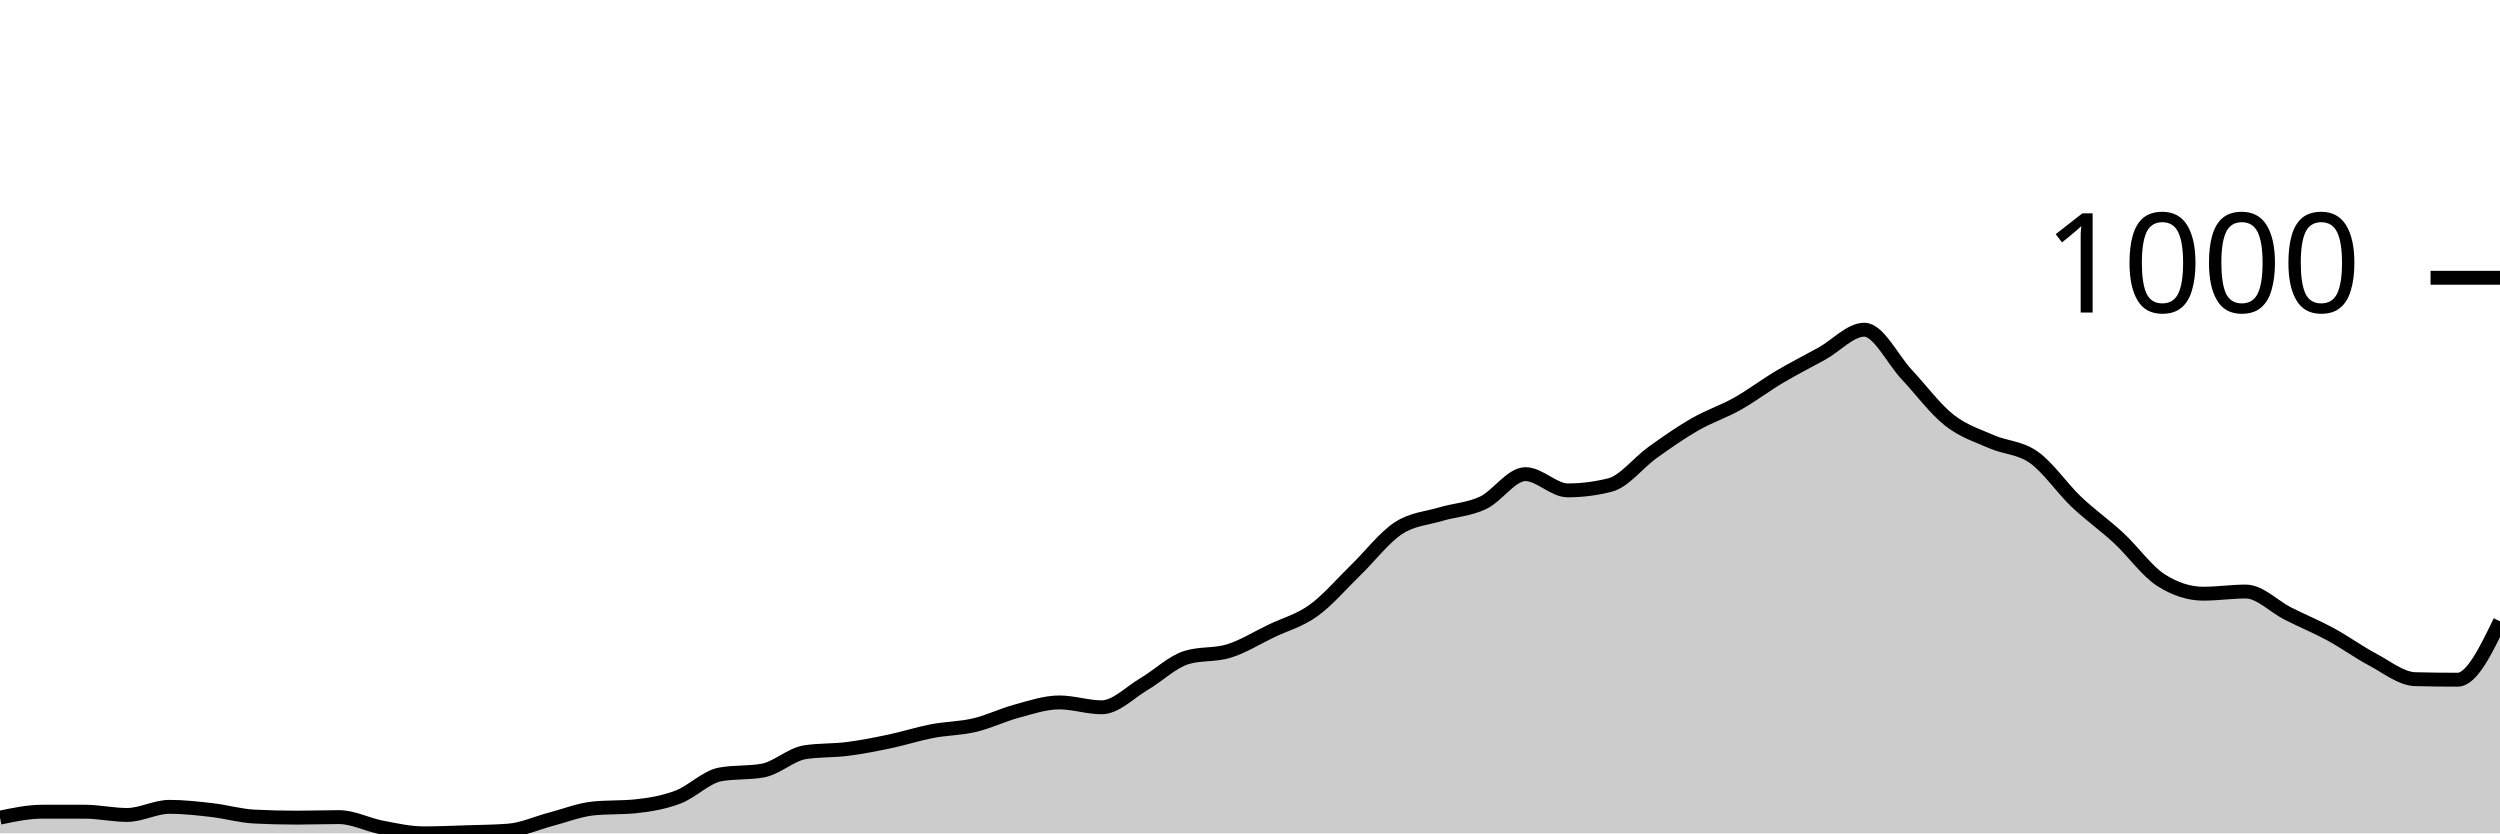
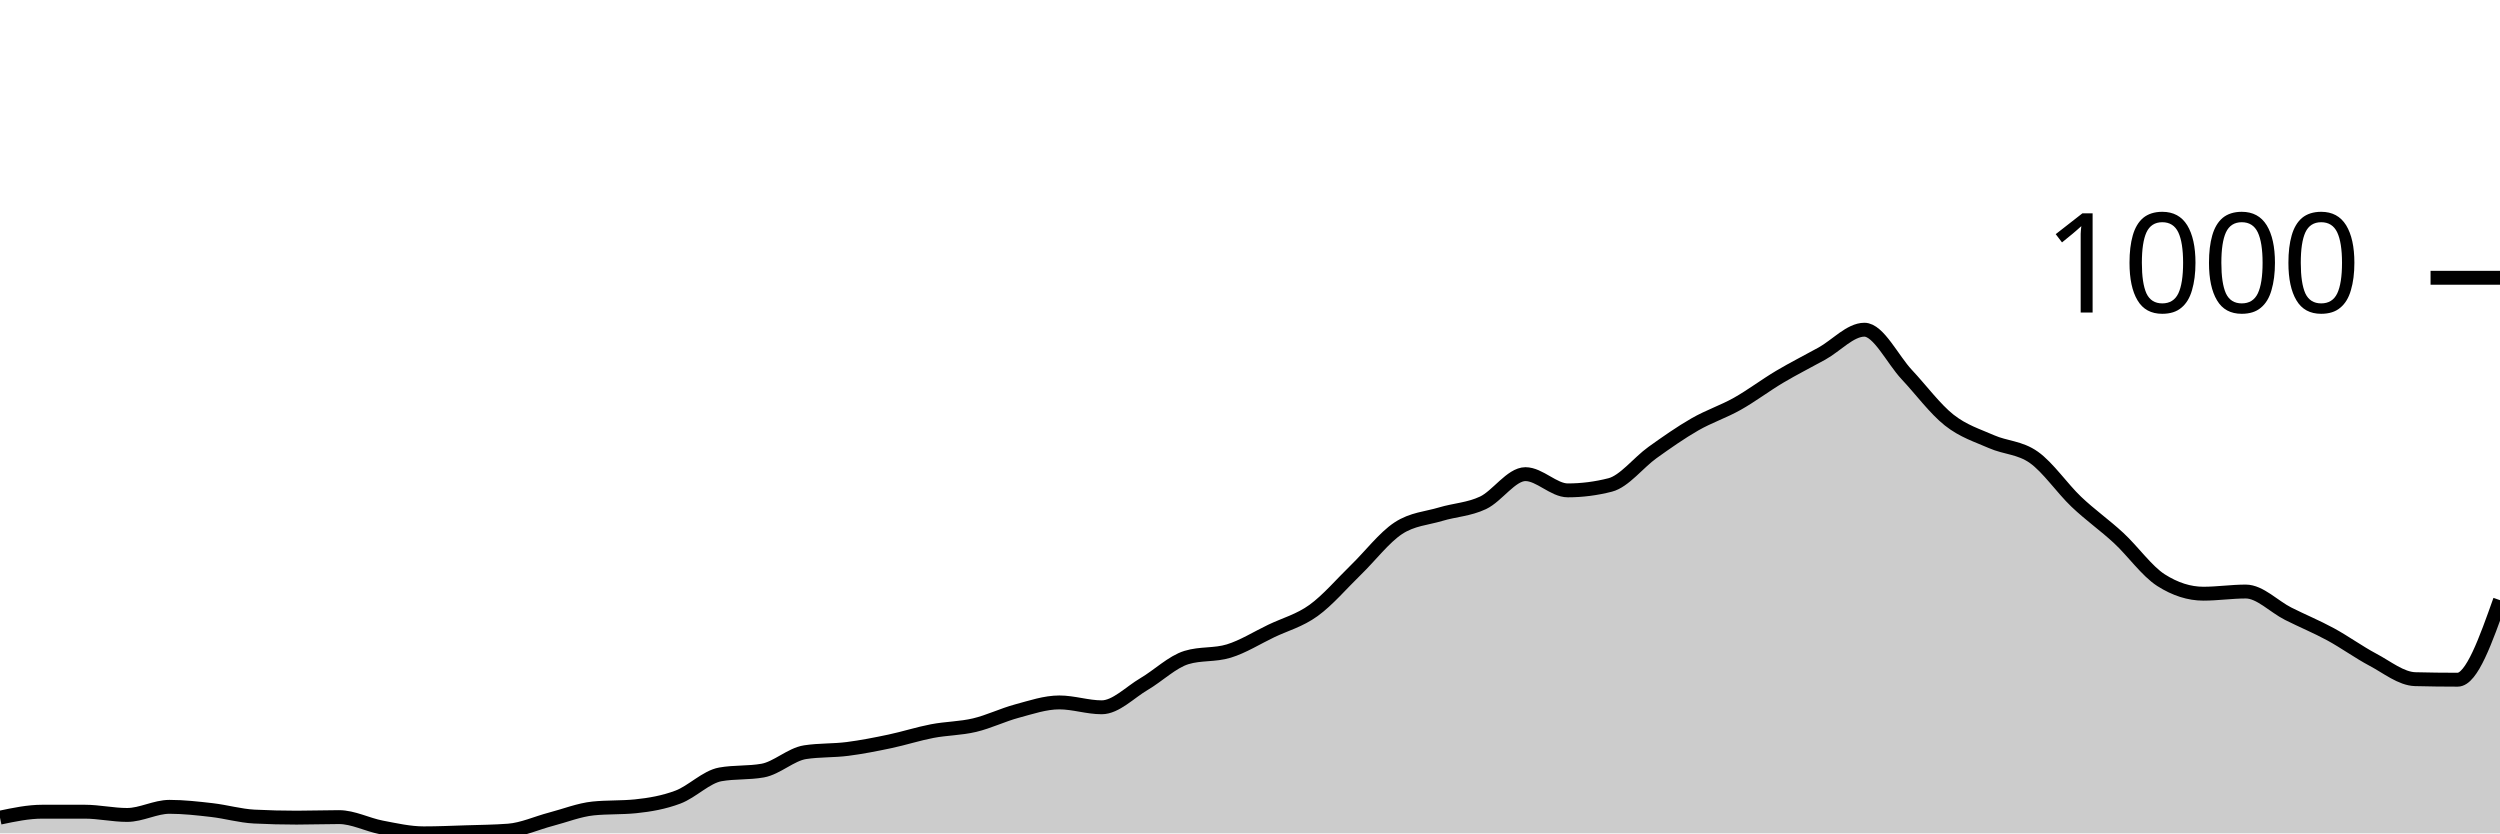
<svg xmlns="http://www.w3.org/2000/svg" viewBox="0 0 180 60">
  <g transform="translate(0,20)">
-     <path class="area" fill="rgba(0, 0, 0, 0.2)" d="M0,38.87C1.017,38.656,2.034,38.442,3.051,38.442C4.068,38.442,5.085,38.442,6.102,38.442C7.119,38.442,8.136,38.676,9.153,38.676C10.169,38.676,11.186,38.092,12.203,38.092C13.22,38.092,14.237,38.208,15.254,38.325C16.271,38.442,17.288,38.741,18.305,38.793C19.322,38.845,20.339,38.87,21.356,38.87C22.373,38.87,23.39,38.832,24.407,38.832C25.424,38.832,26.441,39.377,27.458,39.572C28.475,39.766,29.492,40,30.508,40C31.525,40,32.542,39.955,33.559,39.922C34.576,39.89,35.593,39.883,36.61,39.805C37.627,39.727,38.644,39.253,39.661,38.987C40.678,38.721,41.695,38.312,42.712,38.208C43.729,38.105,44.746,38.156,45.763,38.053C46.78,37.949,47.797,37.773,48.814,37.39C49.831,37.007,50.847,35.936,51.864,35.755C52.881,35.573,53.898,35.664,54.915,35.482C55.932,35.3,56.949,34.314,57.966,34.158C58.983,34.002,60,34.054,61.017,33.924C62.034,33.794,63.051,33.593,64.068,33.379C65.085,33.165,66.102,32.833,67.119,32.639C68.136,32.444,69.153,32.451,70.169,32.21C71.186,31.97,72.203,31.47,73.22,31.198C74.237,30.925,75.254,30.574,76.271,30.574C77.288,30.574,78.305,30.925,79.322,30.925C80.339,30.925,81.356,29.847,82.373,29.25C83.39,28.653,84.407,27.653,85.424,27.342C86.441,27.03,87.458,27.186,88.475,26.874C89.492,26.563,90.508,25.92,91.525,25.433C92.542,24.946,93.559,24.687,94.576,23.953C95.593,23.22,96.61,22.019,97.627,21.032C98.644,20.045,99.661,18.702,100.678,18.033C101.695,17.364,102.712,17.326,103.729,17.02C104.746,16.715,105.763,16.683,106.78,16.203C107.797,15.722,108.814,14.138,109.831,14.138C110.847,14.138,111.864,15.307,112.881,15.307C113.898,15.307,114.915,15.177,115.932,14.917C116.949,14.658,117.966,13.307,118.983,12.58C120,11.853,121.017,11.139,122.034,10.555C123.051,9.971,124.068,9.646,125.085,9.075C126.102,8.504,127.119,7.731,128.136,7.128C129.153,6.524,130.169,6.018,131.186,5.453C132.203,4.888,133.22,3.739,134.237,3.739C135.254,3.739,136.271,5.888,137.288,6.972C138.305,8.056,139.322,9.438,140.339,10.243C141.356,11.048,142.373,11.353,143.39,11.801C144.407,12.249,145.424,12.21,146.441,12.931C147.458,13.651,148.475,15.157,149.492,16.125C150.508,17.092,151.525,17.793,152.542,18.734C153.559,19.675,154.576,21.123,155.593,21.772C156.61,22.421,157.627,22.746,158.644,22.746C159.661,22.746,160.678,22.59,161.695,22.59C162.712,22.59,163.729,23.674,164.746,24.187C165.763,24.7,166.78,25.115,167.797,25.667C168.814,26.219,169.831,26.959,170.847,27.498C171.864,28.036,172.881,28.874,173.898,28.9C174.915,28.926,175.932,28.939,176.949,28.939C177.966,28.939,178.983,26.835,180,24.732L180,40C178.983,40,177.966,40,176.949,40C175.932,40,174.915,40,173.898,40C172.881,40,171.864,40,170.847,40C169.831,40,168.814,40,167.797,40C166.78,40,165.763,40,164.746,40C163.729,40,162.712,40,161.695,40C160.678,40,159.661,40,158.644,40C157.627,40,156.61,40,155.593,40C154.576,40,153.559,40,152.542,40C151.525,40,150.508,40,149.492,40C148.475,40,147.458,40,146.441,40C145.424,40,144.407,40,143.39,40C142.373,40,141.356,40,140.339,40C139.322,40,138.305,40,137.288,40C136.271,40,135.254,40,134.237,40C133.22,40,132.203,40,131.186,40C130.169,40,129.153,40,128.136,40C127.119,40,126.102,40,125.085,40C124.068,40,123.051,40,122.034,40C121.017,40,120,40,118.983,40C117.966,40,116.949,40,115.932,40C114.915,40,113.898,40,112.881,40C111.864,40,110.847,40,109.831,40C108.814,40,107.797,40,106.78,40C105.763,40,104.746,40,103.729,40C102.712,40,101.695,40,100.678,40C99.661,40,98.644,40,97.627,40C96.61,40,95.593,40,94.576,40C93.559,40,92.542,40,91.525,40C90.508,40,89.492,40,88.475,40C87.458,40,86.441,40,85.424,40C84.407,40,83.39,40,82.373,40C81.356,40,80.339,40,79.322,40C78.305,40,77.288,40,76.271,40C75.254,40,74.237,40,73.22,40C72.203,40,71.186,40,70.169,40C69.153,40,68.136,40,67.119,40C66.102,40,65.085,40,64.068,40C63.051,40,62.034,40,61.017,40C60,40,58.983,40,57.966,40C56.949,40,55.932,40,54.915,40C53.898,40,52.881,40,51.864,40C50.847,40,49.831,40,48.814,40C47.797,40,46.78,40,45.763,40C44.746,40,43.729,40,42.712,40C41.695,40,40.678,40,39.661,40C38.644,40,37.627,40,36.61,40C35.593,40,34.576,40,33.559,40C32.542,40,31.525,40,30.508,40C29.492,40,28.475,40,27.458,40C26.441,40,25.424,40,24.407,40C23.39,40,22.373,40,21.356,40C20.339,40,19.322,40,18.305,40C17.288,40,16.271,40,15.254,40C14.237,40,13.22,40,12.203,40C11.186,40,10.169,40,9.153,40C8.136,40,7.119,40,6.102,40C5.085,40,4.068,40,3.051,40C2.034,40,1.017,40,0,40Z" />
-     <path class="line" stroke="black" fill="none" d="M0,38.87C1.017,38.656,2.034,38.442,3.051,38.442C4.068,38.442,5.085,38.442,6.102,38.442C7.119,38.442,8.136,38.676,9.153,38.676C10.169,38.676,11.186,38.092,12.203,38.092C13.22,38.092,14.237,38.208,15.254,38.325C16.271,38.442,17.288,38.741,18.305,38.793C19.322,38.845,20.339,38.87,21.356,38.87C22.373,38.87,23.39,38.832,24.407,38.832C25.424,38.832,26.441,39.377,27.458,39.572C28.475,39.766,29.492,40,30.508,40C31.525,40,32.542,39.955,33.559,39.922C34.576,39.89,35.593,39.883,36.61,39.805C37.627,39.727,38.644,39.253,39.661,38.987C40.678,38.721,41.695,38.312,42.712,38.208C43.729,38.105,44.746,38.156,45.763,38.053C46.78,37.949,47.797,37.773,48.814,37.39C49.831,37.007,50.847,35.936,51.864,35.755C52.881,35.573,53.898,35.664,54.915,35.482C55.932,35.3,56.949,34.314,57.966,34.158C58.983,34.002,60,34.054,61.017,33.924C62.034,33.794,63.051,33.593,64.068,33.379C65.085,33.165,66.102,32.833,67.119,32.639C68.136,32.444,69.153,32.451,70.169,32.21C71.186,31.97,72.203,31.47,73.22,31.198C74.237,30.925,75.254,30.574,76.271,30.574C77.288,30.574,78.305,30.925,79.322,30.925C80.339,30.925,81.356,29.847,82.373,29.25C83.39,28.653,84.407,27.653,85.424,27.342C86.441,27.03,87.458,27.186,88.475,26.874C89.492,26.563,90.508,25.92,91.525,25.433C92.542,24.946,93.559,24.687,94.576,23.953C95.593,23.22,96.61,22.019,97.627,21.032C98.644,20.045,99.661,18.702,100.678,18.033C101.695,17.364,102.712,17.326,103.729,17.02C104.746,16.715,105.763,16.683,106.78,16.203C107.797,15.722,108.814,14.138,109.831,14.138C110.847,14.138,111.864,15.307,112.881,15.307C113.898,15.307,114.915,15.177,115.932,14.917C116.949,14.658,117.966,13.307,118.983,12.58C120,11.853,121.017,11.139,122.034,10.555C123.051,9.971,124.068,9.646,125.085,9.075C126.102,8.504,127.119,7.731,128.136,7.128C129.153,6.524,130.169,6.018,131.186,5.453C132.203,4.888,133.22,3.739,134.237,3.739C135.254,3.739,136.271,5.888,137.288,6.972C138.305,8.056,139.322,9.438,140.339,10.243C141.356,11.048,142.373,11.353,143.39,11.801C144.407,12.249,145.424,12.21,146.441,12.931C147.458,13.651,148.475,15.157,149.492,16.125C150.508,17.092,151.525,17.793,152.542,18.734C153.559,19.675,154.576,21.123,155.593,21.772C156.61,22.421,157.627,22.746,158.644,22.746C159.661,22.746,160.678,22.59,161.695,22.59C162.712,22.59,163.729,23.674,164.746,24.187C165.763,24.7,166.78,25.115,167.797,25.667C168.814,26.219,169.831,26.959,170.847,27.498C171.864,28.036,172.881,28.874,173.898,28.9C174.915,28.926,175.932,28.939,176.949,28.939C177.966,28.939,178.983,26.835,180,24.732" />
+     <path class="area" fill="rgba(0, 0, 0, 0.2)" d="M0,38.87C1.017,38.656,2.034,38.442,3.051,38.442C4.068,38.442,5.085,38.442,6.102,38.442C7.119,38.442,8.136,38.676,9.153,38.676C10.169,38.676,11.186,38.092,12.203,38.092C13.22,38.092,14.237,38.208,15.254,38.325C16.271,38.442,17.288,38.741,18.305,38.793C19.322,38.845,20.339,38.87,21.356,38.87C22.373,38.87,23.39,38.832,24.407,38.832C25.424,38.832,26.441,39.377,27.458,39.572C28.475,39.766,29.492,40,30.508,40C31.525,40,32.542,39.955,33.559,39.922C34.576,39.89,35.593,39.883,36.61,39.805C37.627,39.727,38.644,39.253,39.661,38.987C40.678,38.721,41.695,38.312,42.712,38.208C43.729,38.105,44.746,38.156,45.763,38.053C46.78,37.949,47.797,37.773,48.814,37.39C49.831,37.007,50.847,35.936,51.864,35.755C52.881,35.573,53.898,35.664,54.915,35.482C55.932,35.3,56.949,34.314,57.966,34.158C58.983,34.002,60,34.054,61.017,33.924C62.034,33.794,63.051,33.593,64.068,33.379C65.085,33.165,66.102,32.833,67.119,32.639C68.136,32.444,69.153,32.451,70.169,32.21C71.186,31.97,72.203,31.47,73.22,31.198C74.237,30.925,75.254,30.574,76.271,30.574C77.288,30.574,78.305,30.925,79.322,30.925C80.339,30.925,81.356,29.847,82.373,29.25C83.39,28.653,84.407,27.653,85.424,27.342C86.441,27.03,87.458,27.186,88.475,26.874C89.492,26.563,90.508,25.92,91.525,25.433C92.542,24.946,93.559,24.687,94.576,23.953C95.593,23.22,96.61,22.019,97.627,21.032C98.644,20.045,99.661,18.702,100.678,18.033C101.695,17.364,102.712,17.326,103.729,17.02C104.746,16.715,105.763,16.683,106.78,16.203C107.797,15.722,108.814,14.138,109.831,14.138C110.847,14.138,111.864,15.307,112.881,15.307C113.898,15.307,114.915,15.177,115.932,14.917C116.949,14.658,117.966,13.307,118.983,12.58C120,11.853,121.017,11.139,122.034,10.555C123.051,9.971,124.068,9.646,125.085,9.075C126.102,8.504,127.119,7.731,128.136,7.128C129.153,6.524,130.169,6.018,131.186,5.453C132.203,4.888,133.22,3.739,134.237,3.739C135.254,3.739,136.271,5.888,137.288,6.972C138.305,8.056,139.322,9.438,140.339,10.243C141.356,11.048,142.373,11.353,143.39,11.801C144.407,12.249,145.424,12.21,146.441,12.931C147.458,13.651,148.475,15.157,149.492,16.125C150.508,17.092,151.525,17.793,152.542,18.734C153.559,19.675,154.576,21.123,155.593,21.772C156.61,22.421,157.627,22.746,158.644,22.746C159.661,22.746,160.678,22.59,161.695,22.59C162.712,22.59,163.729,23.674,164.746,24.187C165.763,24.7,166.78,25.115,167.797,25.667C168.814,26.219,169.831,26.959,170.847,27.498C171.864,28.036,172.881,28.874,173.898,28.9C174.915,28.926,175.932,28.939,176.949,28.939C177.966,28.939,178.983,26.076,180,23.213L180,40C178.983,40,177.966,40,176.949,40C175.932,40,174.915,40,173.898,40C172.881,40,171.864,40,170.847,40C169.831,40,168.814,40,167.797,40C166.78,40,165.763,40,164.746,40C163.729,40,162.712,40,161.695,40C160.678,40,159.661,40,158.644,40C157.627,40,156.61,40,155.593,40C154.576,40,153.559,40,152.542,40C151.525,40,150.508,40,149.492,40C148.475,40,147.458,40,146.441,40C145.424,40,144.407,40,143.39,40C142.373,40,141.356,40,140.339,40C139.322,40,138.305,40,137.288,40C136.271,40,135.254,40,134.237,40C133.22,40,132.203,40,131.186,40C130.169,40,129.153,40,128.136,40C127.119,40,126.102,40,125.085,40C124.068,40,123.051,40,122.034,40C121.017,40,120,40,118.983,40C117.966,40,116.949,40,115.932,40C114.915,40,113.898,40,112.881,40C111.864,40,110.847,40,109.831,40C108.814,40,107.797,40,106.78,40C105.763,40,104.746,40,103.729,40C102.712,40,101.695,40,100.678,40C99.661,40,98.644,40,97.627,40C96.61,40,95.593,40,94.576,40C93.559,40,92.542,40,91.525,40C90.508,40,89.492,40,88.475,40C87.458,40,86.441,40,85.424,40C84.407,40,83.39,40,82.373,40C81.356,40,80.339,40,79.322,40C78.305,40,77.288,40,76.271,40C75.254,40,74.237,40,73.22,40C72.203,40,71.186,40,70.169,40C69.153,40,68.136,40,67.119,40C66.102,40,65.085,40,64.068,40C63.051,40,62.034,40,61.017,40C60,40,58.983,40,57.966,40C56.949,40,55.932,40,54.915,40C53.898,40,52.881,40,51.864,40C50.847,40,49.831,40,48.814,40C47.797,40,46.78,40,45.763,40C44.746,40,43.729,40,42.712,40C41.695,40,40.678,40,39.661,40C38.644,40,37.627,40,36.61,40C35.593,40,34.576,40,33.559,40C32.542,40,31.525,40,30.508,40C29.492,40,28.475,40,27.458,40C26.441,40,25.424,40,24.407,40C23.39,40,22.373,40,21.356,40C20.339,40,19.322,40,18.305,40C17.288,40,16.271,40,15.254,40C14.237,40,13.22,40,12.203,40C11.186,40,10.169,40,9.153,40C8.136,40,7.119,40,6.102,40C5.085,40,4.068,40,3.051,40C2.034,40,1.017,40,0,40Z" />
+     <path class="line" stroke="black" fill="none" d="M0,38.87C1.017,38.656,2.034,38.442,3.051,38.442C4.068,38.442,5.085,38.442,6.102,38.442C7.119,38.442,8.136,38.676,9.153,38.676C10.169,38.676,11.186,38.092,12.203,38.092C13.22,38.092,14.237,38.208,15.254,38.325C16.271,38.442,17.288,38.741,18.305,38.793C19.322,38.845,20.339,38.87,21.356,38.87C22.373,38.87,23.39,38.832,24.407,38.832C25.424,38.832,26.441,39.377,27.458,39.572C28.475,39.766,29.492,40,30.508,40C31.525,40,32.542,39.955,33.559,39.922C34.576,39.89,35.593,39.883,36.61,39.805C37.627,39.727,38.644,39.253,39.661,38.987C40.678,38.721,41.695,38.312,42.712,38.208C43.729,38.105,44.746,38.156,45.763,38.053C46.78,37.949,47.797,37.773,48.814,37.39C49.831,37.007,50.847,35.936,51.864,35.755C52.881,35.573,53.898,35.664,54.915,35.482C55.932,35.3,56.949,34.314,57.966,34.158C58.983,34.002,60,34.054,61.017,33.924C62.034,33.794,63.051,33.593,64.068,33.379C65.085,33.165,66.102,32.833,67.119,32.639C68.136,32.444,69.153,32.451,70.169,32.21C71.186,31.97,72.203,31.47,73.22,31.198C74.237,30.925,75.254,30.574,76.271,30.574C77.288,30.574,78.305,30.925,79.322,30.925C80.339,30.925,81.356,29.847,82.373,29.25C83.39,28.653,84.407,27.653,85.424,27.342C86.441,27.03,87.458,27.186,88.475,26.874C89.492,26.563,90.508,25.92,91.525,25.433C92.542,24.946,93.559,24.687,94.576,23.953C95.593,23.22,96.61,22.019,97.627,21.032C98.644,20.045,99.661,18.702,100.678,18.033C101.695,17.364,102.712,17.326,103.729,17.02C104.746,16.715,105.763,16.683,106.78,16.203C107.797,15.722,108.814,14.138,109.831,14.138C110.847,14.138,111.864,15.307,112.881,15.307C113.898,15.307,114.915,15.177,115.932,14.917C116.949,14.658,117.966,13.307,118.983,12.58C120,11.853,121.017,11.139,122.034,10.555C123.051,9.971,124.068,9.646,125.085,9.075C126.102,8.504,127.119,7.731,128.136,7.128C129.153,6.524,130.169,6.018,131.186,5.453C132.203,4.888,133.22,3.739,134.237,3.739C135.254,3.739,136.271,5.888,137.288,6.972C138.305,8.056,139.322,9.438,140.339,10.243C141.356,11.048,142.373,11.353,143.39,11.801C144.407,12.249,145.424,12.21,146.441,12.931C147.458,13.651,148.475,15.157,149.492,16.125C150.508,17.092,151.525,17.793,152.542,18.734C153.559,19.675,154.576,21.123,155.593,21.772C156.61,22.421,157.627,22.746,158.644,22.746C159.661,22.746,160.678,22.59,161.695,22.59C162.712,22.59,163.729,23.674,164.746,24.187C165.763,24.7,166.78,25.115,167.797,25.667C168.814,26.219,169.831,26.959,170.847,27.498C171.864,28.036,172.881,28.874,173.898,28.9C174.915,28.926,175.932,28.939,176.949,28.939C177.966,28.939,178.983,26.076,180,23.213" />
    <path class="axis-ceiling" stroke-width="1" stroke="black" fill="none" d="M175,0L180,0" />
    <text class="axis-ceiling-label" font-family="sans-serif" text-anchor="end" font-size="10px" x="170" y="2.5">1000</text>
  </g>
</svg>
